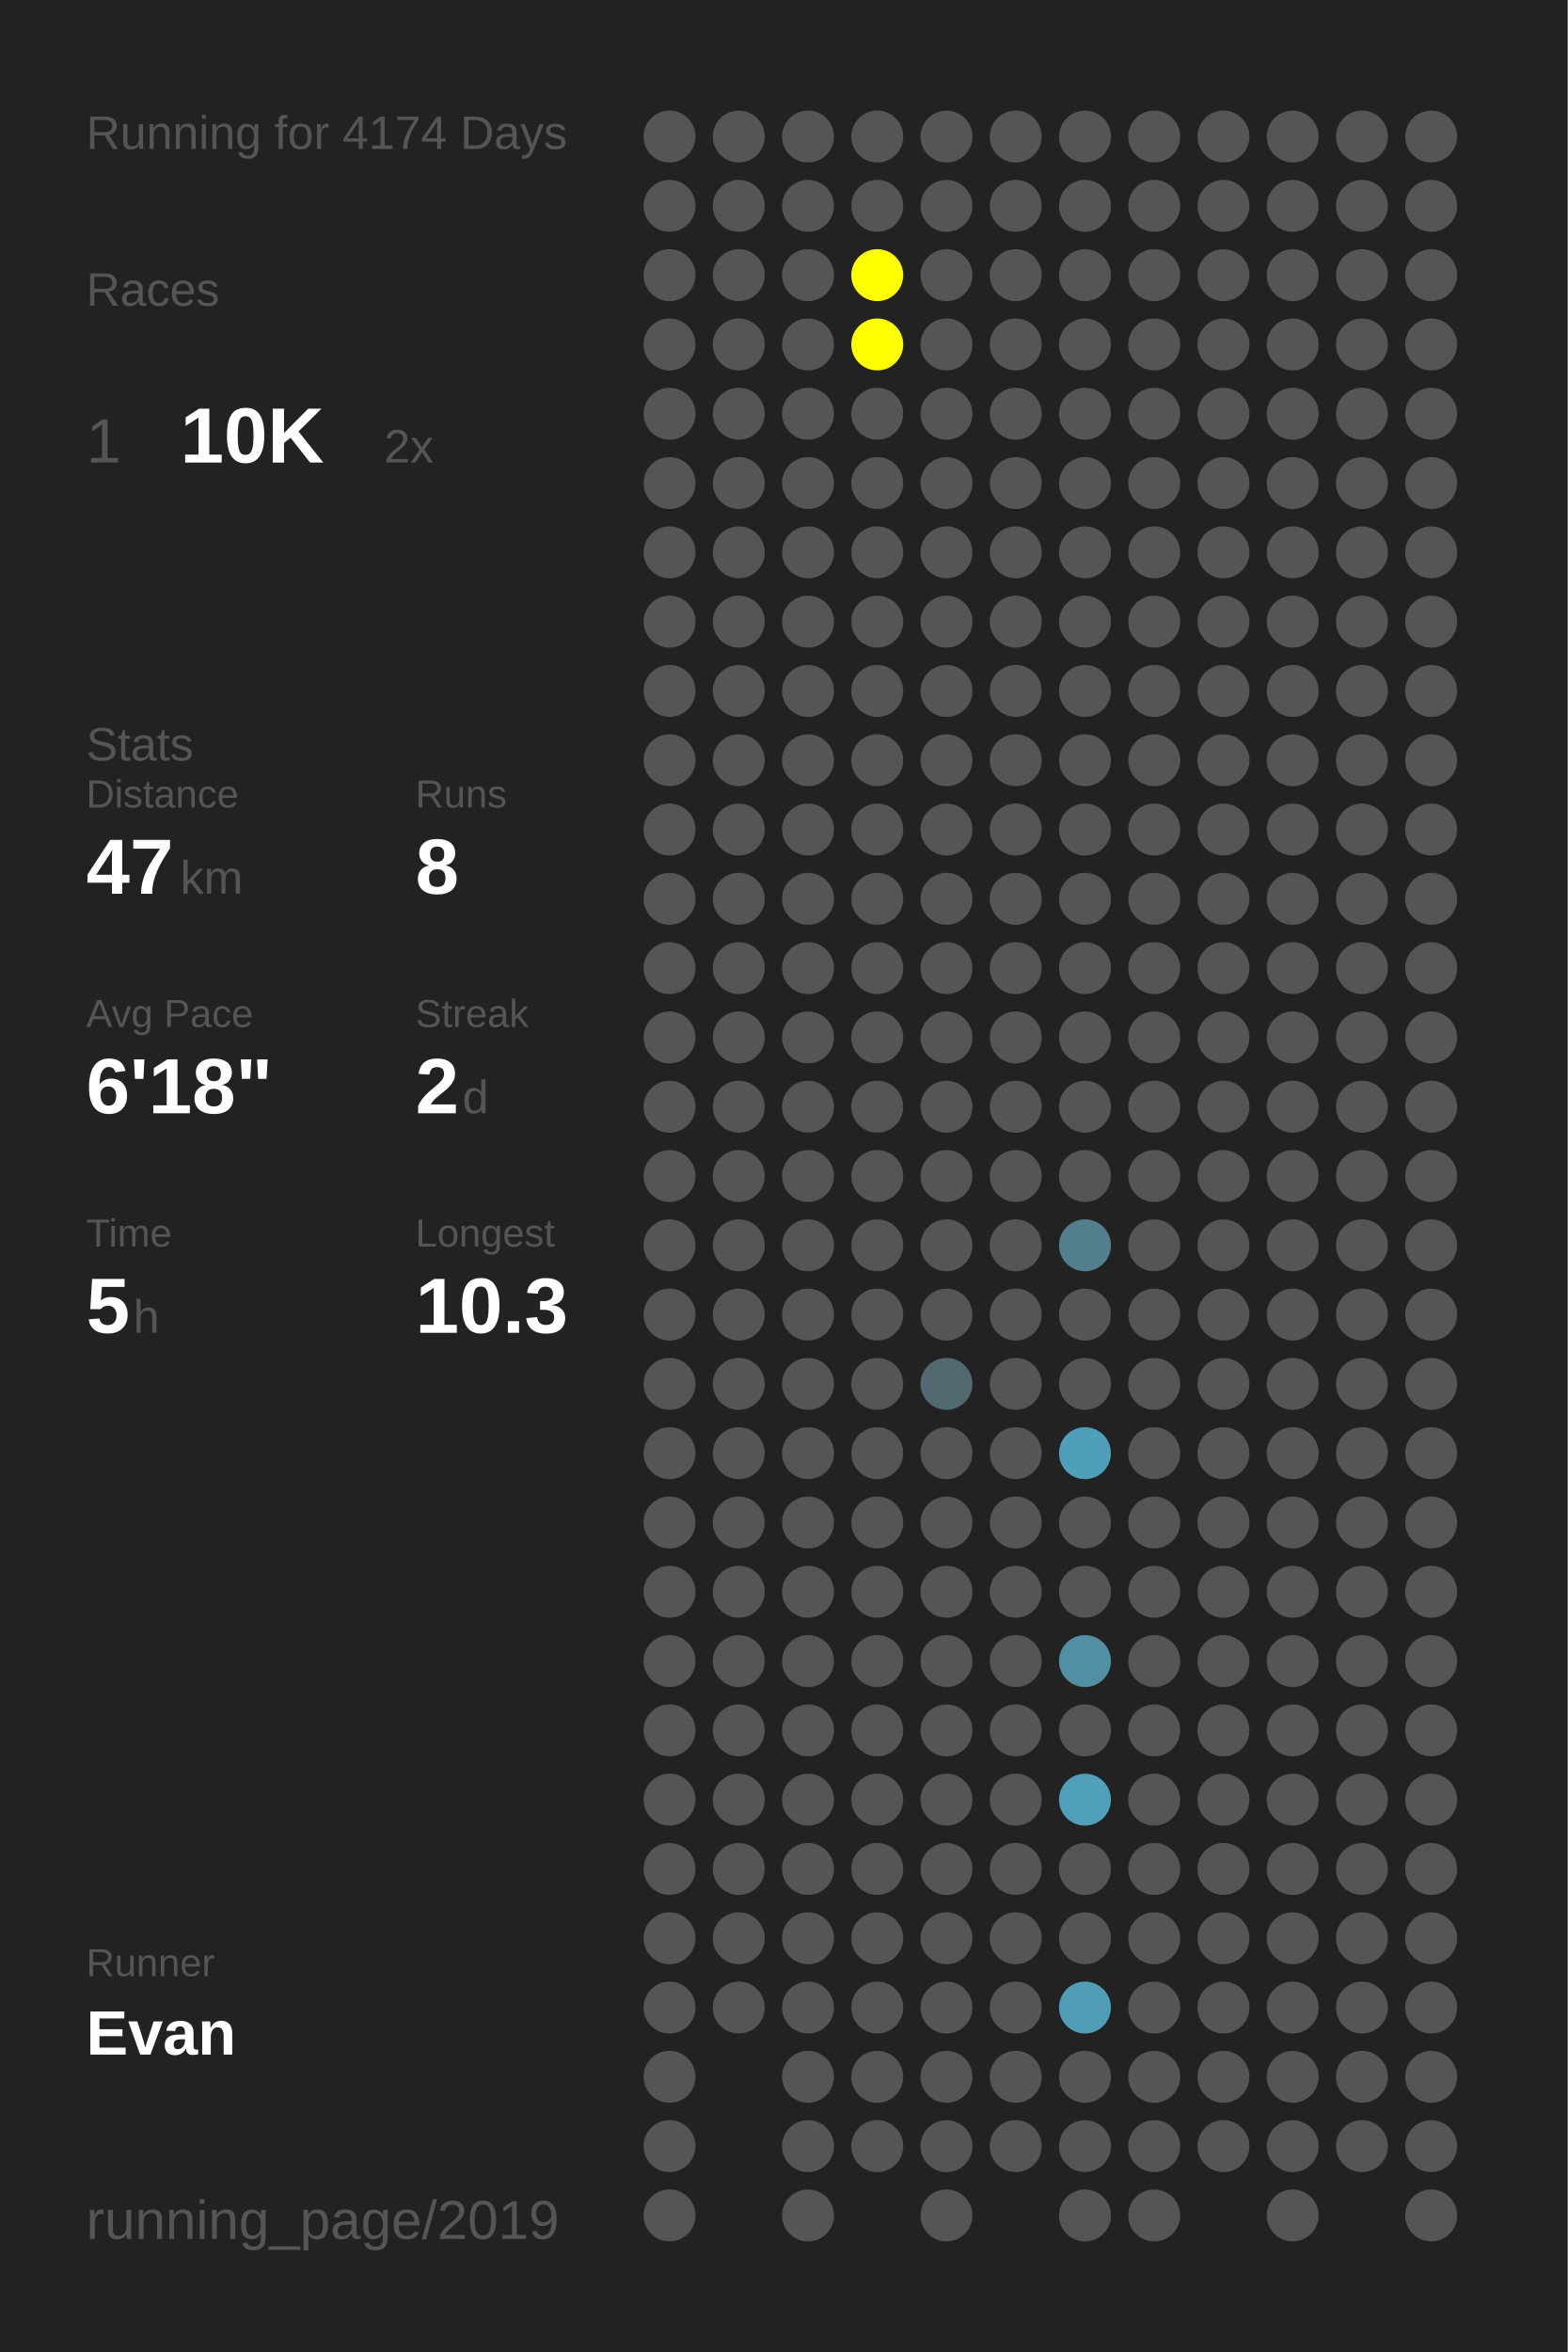
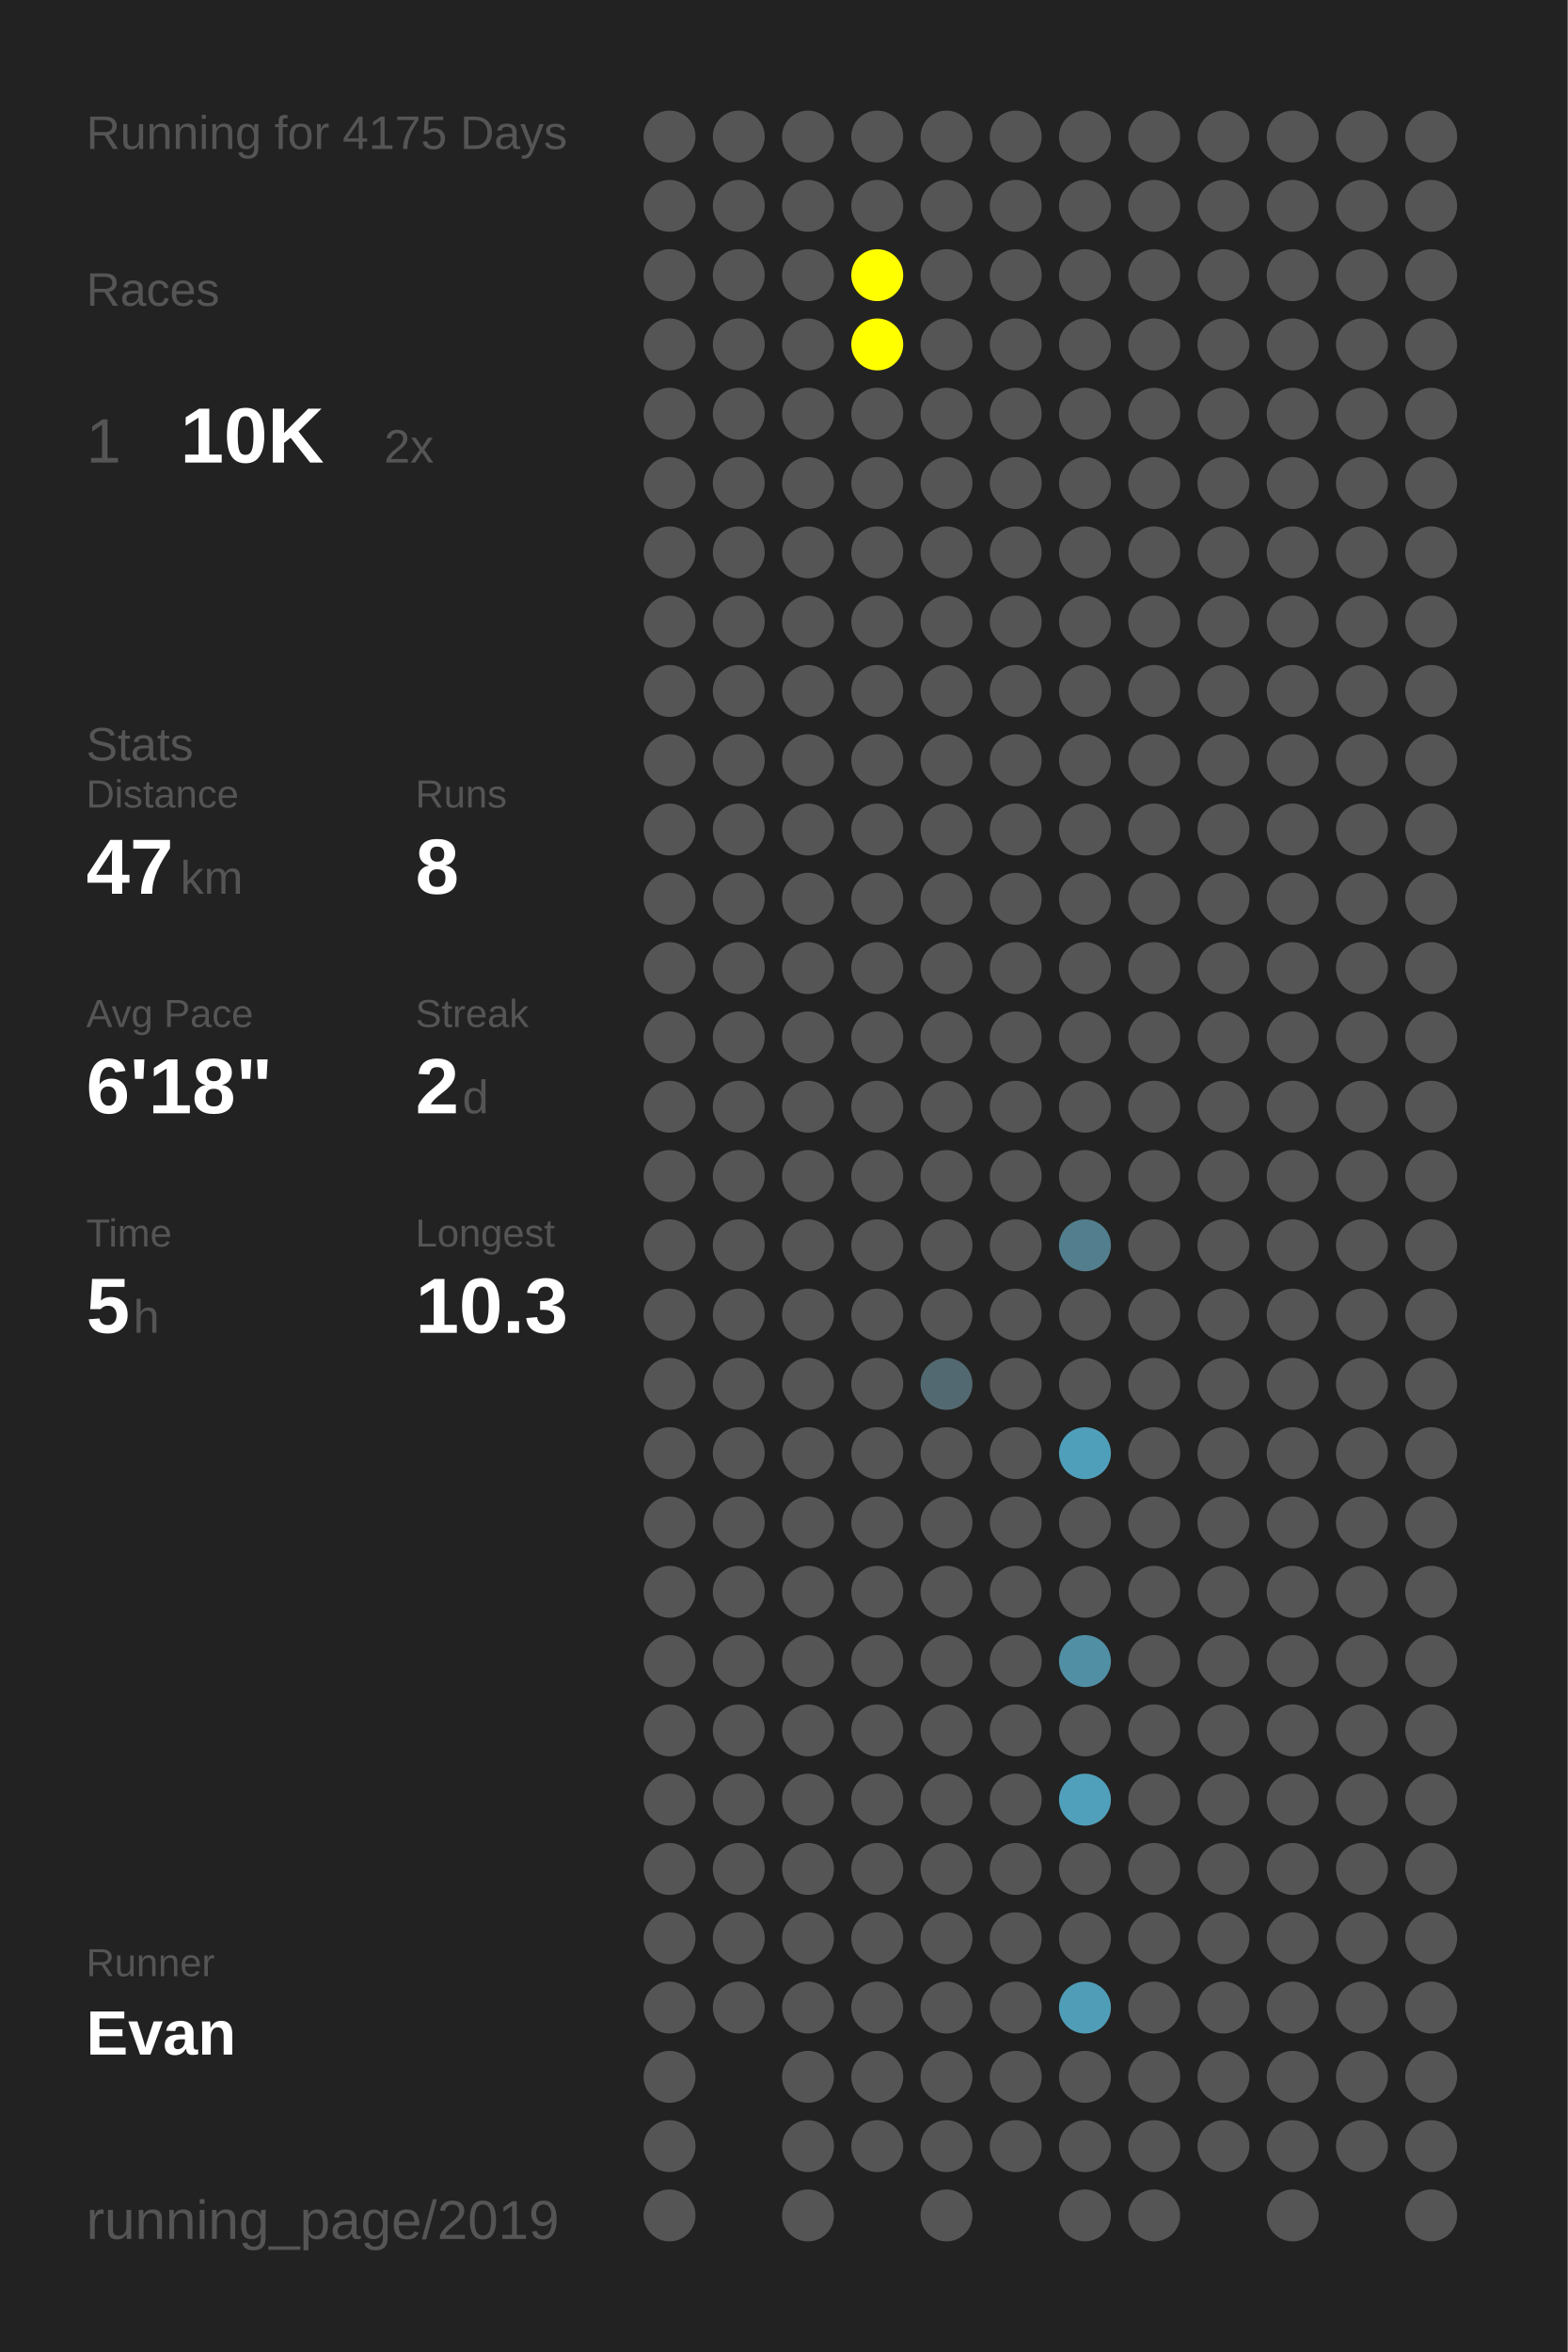
<svg xmlns="http://www.w3.org/2000/svg" baseProfile="full" height="300mm" version="1.1" viewBox="0,0,200,300" width="200mm">
  <defs />
  <rect fill="#222222" height="300" width="200" x="0" y="0" />
-   <text fill="#555555" style="font-size:6px; font-family:Arial;" x="11" y="19">Running for 4174 Days</text>
+   <text fill="#555555" style="font-size:6px; font-family:Arial;" x="11" y="19">Running for 4175 Days</text>
  <text fill="#555555" style="font-size:6px; font-family:Arial;" x="11" y="39">Races</text>
  <text fill="#555555" style="font-size:8px; font-family:Arial;" x="11" y="59">1</text>
  <text fill="#FFFFFF" style="font-size:10px; font-family:Arial; font-weight:bold;" x="23" y="59">10K</text>
  <text fill="#555555" style="font-size:6px; font-family:Arial;" x="49" y="59">2x</text>
  <text fill="#555555" style="font-size:6px; font-family:Arial;" x="11" y="97">Stats</text>
  <text fill="#555555" style="font-size:5px; font-family:Arial;" x="11" y="103">Distance</text>
  <text fill="#FFFFFF" style="font-size:10px; font-family:Arial; font-weight:bold;" x="11" y="114">47</text>
  <text fill="#555555" style="font-size:6px; font-family:Arial;" x="23" y="114">km</text>
  <text fill="#555555" style="font-size:5px; font-family:Arial;" x="53" y="103">Runs</text>
  <text fill="#FFFFFF" style="font-size:10px; font-family:Arial; font-weight:bold;" x="53" y="114">8</text>
  <text fill="#555555" style="font-size:5px; font-family:Arial;" x="11" y="131">Avg Pace</text>
  <text fill="#FFFFFF" style="font-size:10px; font-family:Arial; font-weight:bold;" x="11" y="142">6'18"</text>
  <text fill="#555555" style="font-size:5px; font-family:Arial;" x="53" y="131">Streak</text>
  <text fill="#FFFFFF" style="font-size:10px; font-family:Arial; font-weight:bold;" x="53" y="142">2</text>
  <text fill="#555555" style="font-size:6px; font-family:Arial;" x="59" y="142">d</text>
  <text fill="#555555" style="font-size:5px; font-family:Arial;" x="11" y="159">Time</text>
  <text fill="#FFFFFF" style="font-size:10px; font-family:Arial; font-weight:bold;" x="11" y="170">5</text>
  <text fill="#555555" style="font-size:6px; font-family:Arial;" x="17" y="170">h</text>
  <text fill="#555555" style="font-size:5px; font-family:Arial;" x="53" y="159">Longest</text>
  <text fill="#FFFFFF" style="font-size:10px; font-family:Arial; font-weight:bold;" x="53" y="170">10.3</text>
  <text fill="#555555" style="font-size:5px; font-family:Arial;" x="11" y="252.065">Runner</text>
  <text fill="#FFFFFF" style="font-size:8px; font-family:Arial; font-weight:bold;" x="11" y="262.065">Evan</text>
  <text fill="#555555" style="font-size:7px; font-family:Arial;" x="11" y="285.581">running_page/2019</text>
  <circle cx="85.417" cy="17.419" fill="#555555" r="3.312" />
  <circle cx="85.417" cy="26.258" fill="#555555" r="3.312" />
  <circle cx="85.417" cy="35.097" fill="#555555" r="3.312" />
  <circle cx="85.417" cy="43.935" fill="#555555" r="3.312" />
  <circle cx="85.417" cy="52.774" fill="#555555" r="3.312" />
  <circle cx="85.417" cy="61.613" fill="#555555" r="3.312" />
  <circle cx="85.417" cy="70.452" fill="#555555" r="3.312" />
  <circle cx="85.417" cy="79.29" fill="#555555" r="3.312" />
  <circle cx="85.417" cy="88.129" fill="#555555" r="3.312" />
  <circle cx="85.417" cy="96.968" fill="#555555" r="3.312" />
  <circle cx="85.417" cy="105.806" fill="#555555" r="3.312" />
  <circle cx="85.417" cy="114.645" fill="#555555" r="3.312" />
  <circle cx="85.417" cy="123.484" fill="#555555" r="3.312" />
  <circle cx="85.417" cy="132.323" fill="#555555" r="3.312" />
  <circle cx="85.417" cy="141.161" fill="#555555" r="3.312" />
  <circle cx="85.417" cy="150" fill="#555555" r="3.312" />
  <circle cx="85.417" cy="158.839" fill="#555555" r="3.312" />
  <circle cx="85.417" cy="167.677" fill="#555555" r="3.312" />
  <circle cx="85.417" cy="176.516" fill="#555555" r="3.312" />
  <circle cx="85.417" cy="185.355" fill="#555555" r="3.312" />
  <circle cx="85.417" cy="194.194" fill="#555555" r="3.312" />
  <circle cx="85.417" cy="203.032" fill="#555555" r="3.312" />
  <circle cx="85.417" cy="211.871" fill="#555555" r="3.312" />
  <circle cx="85.417" cy="220.71" fill="#555555" r="3.312" />
  <circle cx="85.417" cy="229.548" fill="#555555" r="3.312" />
  <circle cx="85.417" cy="238.387" fill="#555555" r="3.312" />
  <circle cx="85.417" cy="247.226" fill="#555555" r="3.312" />
  <circle cx="85.417" cy="256.065" fill="#555555" r="3.312" />
  <circle cx="85.417" cy="264.903" fill="#555555" r="3.312" />
  <circle cx="85.417" cy="273.742" fill="#555555" r="3.312" />
  <circle cx="85.417" cy="282.581" fill="#555555" r="3.312" />
  <circle cx="94.25" cy="17.419" fill="#555555" r="3.312" />
  <circle cx="94.25" cy="26.258" fill="#555555" r="3.312" />
  <circle cx="94.25" cy="35.097" fill="#555555" r="3.312" />
  <circle cx="94.25" cy="43.935" fill="#555555" r="3.312" />
  <circle cx="94.25" cy="52.774" fill="#555555" r="3.312" />
  <circle cx="94.25" cy="61.613" fill="#555555" r="3.312" />
  <circle cx="94.25" cy="70.452" fill="#555555" r="3.312" />
  <circle cx="94.25" cy="79.29" fill="#555555" r="3.312" />
  <circle cx="94.25" cy="88.129" fill="#555555" r="3.312" />
  <circle cx="94.25" cy="96.968" fill="#555555" r="3.312" />
  <circle cx="94.25" cy="105.806" fill="#555555" r="3.312" />
  <circle cx="94.25" cy="114.645" fill="#555555" r="3.312" />
  <circle cx="94.25" cy="123.484" fill="#555555" r="3.312" />
  <circle cx="94.25" cy="132.323" fill="#555555" r="3.312" />
  <circle cx="94.25" cy="141.161" fill="#555555" r="3.312" />
  <circle cx="94.25" cy="150" fill="#555555" r="3.312" />
  <circle cx="94.25" cy="158.839" fill="#555555" r="3.312" />
  <circle cx="94.25" cy="167.677" fill="#555555" r="3.312" />
  <circle cx="94.25" cy="176.516" fill="#555555" r="3.312" />
  <circle cx="94.25" cy="185.355" fill="#555555" r="3.312" />
  <circle cx="94.25" cy="194.194" fill="#555555" r="3.312" />
  <circle cx="94.25" cy="203.032" fill="#555555" r="3.312" />
  <circle cx="94.25" cy="211.871" fill="#555555" r="3.312" />
  <circle cx="94.25" cy="220.71" fill="#555555" r="3.312" />
  <circle cx="94.25" cy="229.548" fill="#555555" r="3.312" />
  <circle cx="94.25" cy="238.387" fill="#555555" r="3.312" />
  <circle cx="94.25" cy="247.226" fill="#555555" r="3.312" />
  <circle cx="94.25" cy="256.065" fill="#555555" r="3.312" />
  <circle cx="103.083" cy="17.419" fill="#555555" r="3.312" />
  <circle cx="103.083" cy="26.258" fill="#555555" r="3.312" />
  <circle cx="103.083" cy="35.097" fill="#555555" r="3.312" />
  <circle cx="103.083" cy="43.935" fill="#555555" r="3.312" />
  <circle cx="103.083" cy="52.774" fill="#555555" r="3.312" />
  <circle cx="103.083" cy="61.613" fill="#555555" r="3.312" />
  <circle cx="103.083" cy="70.452" fill="#555555" r="3.312" />
  <circle cx="103.083" cy="79.29" fill="#555555" r="3.312" />
  <circle cx="103.083" cy="88.129" fill="#555555" r="3.312" />
  <circle cx="103.083" cy="96.968" fill="#555555" r="3.312" />
  <circle cx="103.083" cy="105.806" fill="#555555" r="3.312" />
  <circle cx="103.083" cy="114.645" fill="#555555" r="3.312" />
  <circle cx="103.083" cy="123.484" fill="#555555" r="3.312" />
  <circle cx="103.083" cy="132.323" fill="#555555" r="3.312" />
  <circle cx="103.083" cy="141.161" fill="#555555" r="3.312" />
  <circle cx="103.083" cy="150" fill="#555555" r="3.312" />
  <circle cx="103.083" cy="158.839" fill="#555555" r="3.312" />
  <circle cx="103.083" cy="167.677" fill="#555555" r="3.312" />
  <circle cx="103.083" cy="176.516" fill="#555555" r="3.312" />
  <circle cx="103.083" cy="185.355" fill="#555555" r="3.312" />
  <circle cx="103.083" cy="194.194" fill="#555555" r="3.312" />
  <circle cx="103.083" cy="203.032" fill="#555555" r="3.312" />
  <circle cx="103.083" cy="211.871" fill="#555555" r="3.312" />
  <circle cx="103.083" cy="220.71" fill="#555555" r="3.312" />
  <circle cx="103.083" cy="229.548" fill="#555555" r="3.312" />
  <circle cx="103.083" cy="238.387" fill="#555555" r="3.312" />
  <circle cx="103.083" cy="247.226" fill="#555555" r="3.312" />
  <circle cx="103.083" cy="256.065" fill="#555555" r="3.312" />
  <circle cx="103.083" cy="264.903" fill="#555555" r="3.312" />
  <circle cx="103.083" cy="273.742" fill="#555555" r="3.312" />
  <circle cx="103.083" cy="282.581" fill="#555555" r="3.312" />
  <circle cx="111.917" cy="17.419" fill="#555555" r="3.312" />
  <circle cx="111.917" cy="26.258" fill="#555555" r="3.312" />
  <circle cx="111.917" cy="35.097" fill="#FFFF00" r="3.312" />
  <circle cx="111.917" cy="43.935" fill="#FFFF00" r="3.312" />
  <circle cx="111.917" cy="52.774" fill="#555555" r="3.312" />
  <circle cx="111.917" cy="61.613" fill="#555555" r="3.312" />
  <circle cx="111.917" cy="70.452" fill="#555555" r="3.312" />
  <circle cx="111.917" cy="79.29" fill="#555555" r="3.312" />
  <circle cx="111.917" cy="88.129" fill="#555555" r="3.312" />
  <circle cx="111.917" cy="96.968" fill="#555555" r="3.312" />
  <circle cx="111.917" cy="105.806" fill="#555555" r="3.312" />
  <circle cx="111.917" cy="114.645" fill="#555555" r="3.312" />
  <circle cx="111.917" cy="123.484" fill="#555555" r="3.312" />
  <circle cx="111.917" cy="132.323" fill="#555555" r="3.312" />
  <circle cx="111.917" cy="141.161" fill="#555555" r="3.312" />
  <circle cx="111.917" cy="150" fill="#555555" r="3.312" />
  <circle cx="111.917" cy="158.839" fill="#555555" r="3.312" />
  <circle cx="111.917" cy="167.677" fill="#555555" r="3.312" />
  <circle cx="111.917" cy="176.516" fill="#555555" r="3.312" />
  <circle cx="111.917" cy="185.355" fill="#555555" r="3.312" />
  <circle cx="111.917" cy="194.194" fill="#555555" r="3.312" />
  <circle cx="111.917" cy="203.032" fill="#555555" r="3.312" />
  <circle cx="111.917" cy="211.871" fill="#555555" r="3.312" />
  <circle cx="111.917" cy="220.71" fill="#555555" r="3.312" />
  <circle cx="111.917" cy="229.548" fill="#555555" r="3.312" />
  <circle cx="111.917" cy="238.387" fill="#555555" r="3.312" />
  <circle cx="111.917" cy="247.226" fill="#555555" r="3.312" />
  <circle cx="111.917" cy="256.065" fill="#555555" r="3.312" />
  <circle cx="111.917" cy="264.903" fill="#555555" r="3.312" />
  <circle cx="111.917" cy="273.742" fill="#555555" r="3.312" />
  <circle cx="120.75" cy="17.419" fill="#555555" r="3.312" />
  <circle cx="120.75" cy="26.258" fill="#555555" r="3.312" />
  <circle cx="120.75" cy="35.097" fill="#555555" r="3.312" />
  <circle cx="120.75" cy="43.935" fill="#555555" r="3.312" />
  <circle cx="120.75" cy="52.774" fill="#555555" r="3.312" />
  <circle cx="120.75" cy="61.613" fill="#555555" r="3.312" />
  <circle cx="120.75" cy="70.452" fill="#555555" r="3.312" />
  <circle cx="120.75" cy="79.29" fill="#555555" r="3.312" />
  <circle cx="120.75" cy="88.129" fill="#555555" r="3.312" />
  <circle cx="120.75" cy="96.968" fill="#555555" r="3.312" />
  <circle cx="120.75" cy="105.806" fill="#555555" r="3.312" />
  <circle cx="120.75" cy="114.645" fill="#555555" r="3.312" />
  <circle cx="120.75" cy="123.484" fill="#555555" r="3.312" />
  <circle cx="120.75" cy="132.323" fill="#555555" r="3.312" />
  <circle cx="120.75" cy="141.161" fill="#555555" r="3.312" />
  <circle cx="120.75" cy="150" fill="#555555" r="3.312" />
  <circle cx="120.75" cy="158.839" fill="#555555" r="3.312" />
  <circle cx="120.75" cy="167.677" fill="#555555" r="3.312" />
  <circle cx="120.75" cy="176.516" fill="#536971" r="3.312" />
  <circle cx="120.75" cy="185.355" fill="#555555" r="3.312" />
  <circle cx="120.75" cy="194.194" fill="#555555" r="3.312" />
  <circle cx="120.75" cy="203.032" fill="#555555" r="3.312" />
  <circle cx="120.75" cy="211.871" fill="#555555" r="3.312" />
  <circle cx="120.75" cy="220.71" fill="#555555" r="3.312" />
  <circle cx="120.75" cy="229.548" fill="#555555" r="3.312" />
  <circle cx="120.75" cy="238.387" fill="#555555" r="3.312" />
  <circle cx="120.75" cy="247.226" fill="#555555" r="3.312" />
  <circle cx="120.75" cy="256.065" fill="#555555" r="3.312" />
  <circle cx="120.75" cy="264.903" fill="#555555" r="3.312" />
  <circle cx="120.75" cy="273.742" fill="#555555" r="3.312" />
  <circle cx="120.75" cy="282.581" fill="#555555" r="3.312" />
  <circle cx="129.583" cy="17.419" fill="#555555" r="3.312" />
  <circle cx="129.583" cy="26.258" fill="#555555" r="3.312" />
  <circle cx="129.583" cy="35.097" fill="#555555" r="3.312" />
  <circle cx="129.583" cy="43.935" fill="#555555" r="3.312" />
  <circle cx="129.583" cy="52.774" fill="#555555" r="3.312" />
  <circle cx="129.583" cy="61.613" fill="#555555" r="3.312" />
  <circle cx="129.583" cy="70.452" fill="#555555" r="3.312" />
  <circle cx="129.583" cy="79.29" fill="#555555" r="3.312" />
  <circle cx="129.583" cy="88.129" fill="#555555" r="3.312" />
  <circle cx="129.583" cy="96.968" fill="#555555" r="3.312" />
  <circle cx="129.583" cy="105.806" fill="#555555" r="3.312" />
  <circle cx="129.583" cy="114.645" fill="#555555" r="3.312" />
  <circle cx="129.583" cy="123.484" fill="#555555" r="3.312" />
  <circle cx="129.583" cy="132.323" fill="#555555" r="3.312" />
  <circle cx="129.583" cy="141.161" fill="#555555" r="3.312" />
  <circle cx="129.583" cy="150" fill="#555555" r="3.312" />
  <circle cx="129.583" cy="158.839" fill="#555555" r="3.312" />
  <circle cx="129.583" cy="167.677" fill="#555555" r="3.312" />
  <circle cx="129.583" cy="176.516" fill="#555555" r="3.312" />
  <circle cx="129.583" cy="185.355" fill="#555555" r="3.312" />
  <circle cx="129.583" cy="194.194" fill="#555555" r="3.312" />
  <circle cx="129.583" cy="203.032" fill="#555555" r="3.312" />
  <circle cx="129.583" cy="211.871" fill="#555555" r="3.312" />
  <circle cx="129.583" cy="220.71" fill="#555555" r="3.312" />
  <circle cx="129.583" cy="229.548" fill="#555555" r="3.312" />
  <circle cx="129.583" cy="238.387" fill="#555555" r="3.312" />
  <circle cx="129.583" cy="247.226" fill="#555555" r="3.312" />
  <circle cx="129.583" cy="256.065" fill="#555555" r="3.312" />
  <circle cx="129.583" cy="264.903" fill="#555555" r="3.312" />
  <circle cx="129.583" cy="273.742" fill="#555555" r="3.312" />
  <circle cx="138.417" cy="17.419" fill="#555555" r="3.312" />
  <circle cx="138.417" cy="26.258" fill="#555555" r="3.312" />
  <circle cx="138.417" cy="35.097" fill="#555555" r="3.312" />
  <circle cx="138.417" cy="43.935" fill="#555555" r="3.312" />
  <circle cx="138.417" cy="52.774" fill="#555555" r="3.312" />
  <circle cx="138.417" cy="61.613" fill="#555555" r="3.312" />
  <circle cx="138.417" cy="70.452" fill="#555555" r="3.312" />
  <circle cx="138.417" cy="79.29" fill="#555555" r="3.312" />
  <circle cx="138.417" cy="88.129" fill="#555555" r="3.312" />
  <circle cx="138.417" cy="96.968" fill="#555555" r="3.312" />
  <circle cx="138.417" cy="105.806" fill="#555555" r="3.312" />
  <circle cx="138.417" cy="114.645" fill="#555555" r="3.312" />
  <circle cx="138.417" cy="123.484" fill="#555555" r="3.312" />
  <circle cx="138.417" cy="132.323" fill="#555555" r="3.312" />
  <circle cx="138.417" cy="141.161" fill="#555555" r="3.312" />
  <circle cx="138.417" cy="150" fill="#555555" r="3.312" />
  <circle cx="138.417" cy="158.839" fill="#527e8d" r="3.312" />
  <circle cx="138.417" cy="167.677" fill="#555555" r="3.312" />
  <circle cx="138.417" cy="176.516" fill="#555555" r="3.312" />
  <circle cx="138.417" cy="185.355" fill="#509fba" r="3.312" />
  <circle cx="138.417" cy="194.194" fill="#555555" r="3.312" />
  <circle cx="138.417" cy="203.032" fill="#555555" r="3.312" />
  <circle cx="138.417" cy="211.871" fill="#518fa4" r="3.312" />
  <circle cx="138.417" cy="220.71" fill="#555555" r="3.312" />
  <circle cx="138.417" cy="229.548" fill="#50a0bb" r="3.312" />
  <circle cx="138.417" cy="238.387" fill="#555555" r="3.312" />
  <circle cx="138.417" cy="247.226" fill="#555555" r="3.312" />
  <circle cx="138.417" cy="256.065" fill="#509db7" r="3.312" />
  <circle cx="138.417" cy="264.903" fill="#555555" r="3.312" />
  <circle cx="138.417" cy="273.742" fill="#555555" r="3.312" />
  <circle cx="138.417" cy="282.581" fill="#555555" r="3.312" />
  <circle cx="147.25" cy="17.419" fill="#555555" r="3.312" />
  <circle cx="147.25" cy="26.258" fill="#555555" r="3.312" />
  <circle cx="147.25" cy="35.097" fill="#555555" r="3.312" />
  <circle cx="147.25" cy="43.935" fill="#555555" r="3.312" />
  <circle cx="147.25" cy="52.774" fill="#555555" r="3.312" />
  <circle cx="147.25" cy="61.613" fill="#555555" r="3.312" />
  <circle cx="147.25" cy="70.452" fill="#555555" r="3.312" />
  <circle cx="147.25" cy="79.29" fill="#555555" r="3.312" />
  <circle cx="147.25" cy="88.129" fill="#555555" r="3.312" />
  <circle cx="147.25" cy="96.968" fill="#555555" r="3.312" />
  <circle cx="147.25" cy="105.806" fill="#555555" r="3.312" />
  <circle cx="147.25" cy="114.645" fill="#555555" r="3.312" />
  <circle cx="147.25" cy="123.484" fill="#555555" r="3.312" />
  <circle cx="147.25" cy="132.323" fill="#555555" r="3.312" />
  <circle cx="147.25" cy="141.161" fill="#555555" r="3.312" />
  <circle cx="147.25" cy="150" fill="#555555" r="3.312" />
  <circle cx="147.25" cy="158.839" fill="#555555" r="3.312" />
  <circle cx="147.25" cy="167.677" fill="#555555" r="3.312" />
  <circle cx="147.25" cy="176.516" fill="#555555" r="3.312" />
  <circle cx="147.25" cy="185.355" fill="#555555" r="3.312" />
  <circle cx="147.25" cy="194.194" fill="#555555" r="3.312" />
  <circle cx="147.25" cy="203.032" fill="#555555" r="3.312" />
  <circle cx="147.25" cy="211.871" fill="#555555" r="3.312" />
  <circle cx="147.25" cy="220.71" fill="#555555" r="3.312" />
  <circle cx="147.25" cy="229.548" fill="#555555" r="3.312" />
  <circle cx="147.25" cy="238.387" fill="#555555" r="3.312" />
  <circle cx="147.25" cy="247.226" fill="#555555" r="3.312" />
  <circle cx="147.25" cy="256.065" fill="#555555" r="3.312" />
  <circle cx="147.25" cy="264.903" fill="#555555" r="3.312" />
  <circle cx="147.25" cy="273.742" fill="#555555" r="3.312" />
  <circle cx="147.25" cy="282.581" fill="#555555" r="3.312" />
  <circle cx="156.083" cy="17.419" fill="#555555" r="3.312" />
  <circle cx="156.083" cy="26.258" fill="#555555" r="3.312" />
  <circle cx="156.083" cy="35.097" fill="#555555" r="3.312" />
  <circle cx="156.083" cy="43.935" fill="#555555" r="3.312" />
  <circle cx="156.083" cy="52.774" fill="#555555" r="3.312" />
  <circle cx="156.083" cy="61.613" fill="#555555" r="3.312" />
  <circle cx="156.083" cy="70.452" fill="#555555" r="3.312" />
  <circle cx="156.083" cy="79.29" fill="#555555" r="3.312" />
  <circle cx="156.083" cy="88.129" fill="#555555" r="3.312" />
  <circle cx="156.083" cy="96.968" fill="#555555" r="3.312" />
  <circle cx="156.083" cy="105.806" fill="#555555" r="3.312" />
  <circle cx="156.083" cy="114.645" fill="#555555" r="3.312" />
  <circle cx="156.083" cy="123.484" fill="#555555" r="3.312" />
  <circle cx="156.083" cy="132.323" fill="#555555" r="3.312" />
  <circle cx="156.083" cy="141.161" fill="#555555" r="3.312" />
  <circle cx="156.083" cy="150" fill="#555555" r="3.312" />
  <circle cx="156.083" cy="158.839" fill="#555555" r="3.312" />
  <circle cx="156.083" cy="167.677" fill="#555555" r="3.312" />
  <circle cx="156.083" cy="176.516" fill="#555555" r="3.312" />
  <circle cx="156.083" cy="185.355" fill="#555555" r="3.312" />
  <circle cx="156.083" cy="194.194" fill="#555555" r="3.312" />
  <circle cx="156.083" cy="203.032" fill="#555555" r="3.312" />
  <circle cx="156.083" cy="211.871" fill="#555555" r="3.312" />
  <circle cx="156.083" cy="220.71" fill="#555555" r="3.312" />
  <circle cx="156.083" cy="229.548" fill="#555555" r="3.312" />
  <circle cx="156.083" cy="238.387" fill="#555555" r="3.312" />
  <circle cx="156.083" cy="247.226" fill="#555555" r="3.312" />
  <circle cx="156.083" cy="256.065" fill="#555555" r="3.312" />
  <circle cx="156.083" cy="264.903" fill="#555555" r="3.312" />
  <circle cx="156.083" cy="273.742" fill="#555555" r="3.312" />
  <circle cx="164.917" cy="17.419" fill="#555555" r="3.312" />
  <circle cx="164.917" cy="26.258" fill="#555555" r="3.312" />
  <circle cx="164.917" cy="35.097" fill="#555555" r="3.312" />
  <circle cx="164.917" cy="43.935" fill="#555555" r="3.312" />
  <circle cx="164.917" cy="52.774" fill="#555555" r="3.312" />
  <circle cx="164.917" cy="61.613" fill="#555555" r="3.312" />
  <circle cx="164.917" cy="70.452" fill="#555555" r="3.312" />
  <circle cx="164.917" cy="79.29" fill="#555555" r="3.312" />
  <circle cx="164.917" cy="88.129" fill="#555555" r="3.312" />
  <circle cx="164.917" cy="96.968" fill="#555555" r="3.312" />
  <circle cx="164.917" cy="105.806" fill="#555555" r="3.312" />
  <circle cx="164.917" cy="114.645" fill="#555555" r="3.312" />
  <circle cx="164.917" cy="123.484" fill="#555555" r="3.312" />
  <circle cx="164.917" cy="132.323" fill="#555555" r="3.312" />
  <circle cx="164.917" cy="141.161" fill="#555555" r="3.312" />
  <circle cx="164.917" cy="150" fill="#555555" r="3.312" />
  <circle cx="164.917" cy="158.839" fill="#555555" r="3.312" />
  <circle cx="164.917" cy="167.677" fill="#555555" r="3.312" />
  <circle cx="164.917" cy="176.516" fill="#555555" r="3.312" />
  <circle cx="164.917" cy="185.355" fill="#555555" r="3.312" />
  <circle cx="164.917" cy="194.194" fill="#555555" r="3.312" />
  <circle cx="164.917" cy="203.032" fill="#555555" r="3.312" />
  <circle cx="164.917" cy="211.871" fill="#555555" r="3.312" />
  <circle cx="164.917" cy="220.71" fill="#555555" r="3.312" />
  <circle cx="164.917" cy="229.548" fill="#555555" r="3.312" />
  <circle cx="164.917" cy="238.387" fill="#555555" r="3.312" />
  <circle cx="164.917" cy="247.226" fill="#555555" r="3.312" />
  <circle cx="164.917" cy="256.065" fill="#555555" r="3.312" />
  <circle cx="164.917" cy="264.903" fill="#555555" r="3.312" />
  <circle cx="164.917" cy="273.742" fill="#555555" r="3.312" />
  <circle cx="164.917" cy="282.581" fill="#555555" r="3.312" />
  <circle cx="173.75" cy="17.419" fill="#555555" r="3.312" />
  <circle cx="173.75" cy="26.258" fill="#555555" r="3.312" />
  <circle cx="173.75" cy="35.097" fill="#555555" r="3.312" />
  <circle cx="173.75" cy="43.935" fill="#555555" r="3.312" />
  <circle cx="173.75" cy="52.774" fill="#555555" r="3.312" />
  <circle cx="173.75" cy="61.613" fill="#555555" r="3.312" />
  <circle cx="173.75" cy="70.452" fill="#555555" r="3.312" />
  <circle cx="173.75" cy="79.29" fill="#555555" r="3.312" />
  <circle cx="173.75" cy="88.129" fill="#555555" r="3.312" />
  <circle cx="173.75" cy="96.968" fill="#555555" r="3.312" />
  <circle cx="173.75" cy="105.806" fill="#555555" r="3.312" />
  <circle cx="173.75" cy="114.645" fill="#555555" r="3.312" />
  <circle cx="173.75" cy="123.484" fill="#555555" r="3.312" />
  <circle cx="173.75" cy="132.323" fill="#555555" r="3.312" />
  <circle cx="173.75" cy="141.161" fill="#555555" r="3.312" />
  <circle cx="173.75" cy="150" fill="#555555" r="3.312" />
  <circle cx="173.75" cy="158.839" fill="#555555" r="3.312" />
  <circle cx="173.75" cy="167.677" fill="#555555" r="3.312" />
  <circle cx="173.75" cy="176.516" fill="#555555" r="3.312" />
  <circle cx="173.75" cy="185.355" fill="#555555" r="3.312" />
  <circle cx="173.75" cy="194.194" fill="#555555" r="3.312" />
  <circle cx="173.75" cy="203.032" fill="#555555" r="3.312" />
  <circle cx="173.75" cy="211.871" fill="#555555" r="3.312" />
  <circle cx="173.75" cy="220.71" fill="#555555" r="3.312" />
  <circle cx="173.75" cy="229.548" fill="#555555" r="3.312" />
  <circle cx="173.75" cy="238.387" fill="#555555" r="3.312" />
  <circle cx="173.75" cy="247.226" fill="#555555" r="3.312" />
  <circle cx="173.75" cy="256.065" fill="#555555" r="3.312" />
  <circle cx="173.75" cy="264.903" fill="#555555" r="3.312" />
  <circle cx="173.75" cy="273.742" fill="#555555" r="3.312" />
  <circle cx="182.583" cy="17.419" fill="#555555" r="3.312" />
  <circle cx="182.583" cy="26.258" fill="#555555" r="3.312" />
  <circle cx="182.583" cy="35.097" fill="#555555" r="3.312" />
  <circle cx="182.583" cy="43.935" fill="#555555" r="3.312" />
  <circle cx="182.583" cy="52.774" fill="#555555" r="3.312" />
  <circle cx="182.583" cy="61.613" fill="#555555" r="3.312" />
  <circle cx="182.583" cy="70.452" fill="#555555" r="3.312" />
  <circle cx="182.583" cy="79.29" fill="#555555" r="3.312" />
  <circle cx="182.583" cy="88.129" fill="#555555" r="3.312" />
  <circle cx="182.583" cy="96.968" fill="#555555" r="3.312" />
  <circle cx="182.583" cy="105.806" fill="#555555" r="3.312" />
  <circle cx="182.583" cy="114.645" fill="#555555" r="3.312" />
  <circle cx="182.583" cy="123.484" fill="#555555" r="3.312" />
  <circle cx="182.583" cy="132.323" fill="#555555" r="3.312" />
  <circle cx="182.583" cy="141.161" fill="#555555" r="3.312" />
  <circle cx="182.583" cy="150" fill="#555555" r="3.312" />
  <circle cx="182.583" cy="158.839" fill="#555555" r="3.312" />
  <circle cx="182.583" cy="167.677" fill="#555555" r="3.312" />
  <circle cx="182.583" cy="176.516" fill="#555555" r="3.312" />
  <circle cx="182.583" cy="185.355" fill="#555555" r="3.312" />
  <circle cx="182.583" cy="194.194" fill="#555555" r="3.312" />
  <circle cx="182.583" cy="203.032" fill="#555555" r="3.312" />
  <circle cx="182.583" cy="211.871" fill="#555555" r="3.312" />
  <circle cx="182.583" cy="220.71" fill="#555555" r="3.312" />
  <circle cx="182.583" cy="229.548" fill="#555555" r="3.312" />
  <circle cx="182.583" cy="238.387" fill="#555555" r="3.312" />
  <circle cx="182.583" cy="247.226" fill="#555555" r="3.312" />
  <circle cx="182.583" cy="256.065" fill="#555555" r="3.312" />
  <circle cx="182.583" cy="264.903" fill="#555555" r="3.312" />
  <circle cx="182.583" cy="273.742" fill="#555555" r="3.312" />
  <circle cx="182.583" cy="282.581" fill="#555555" r="3.312" />
</svg>
